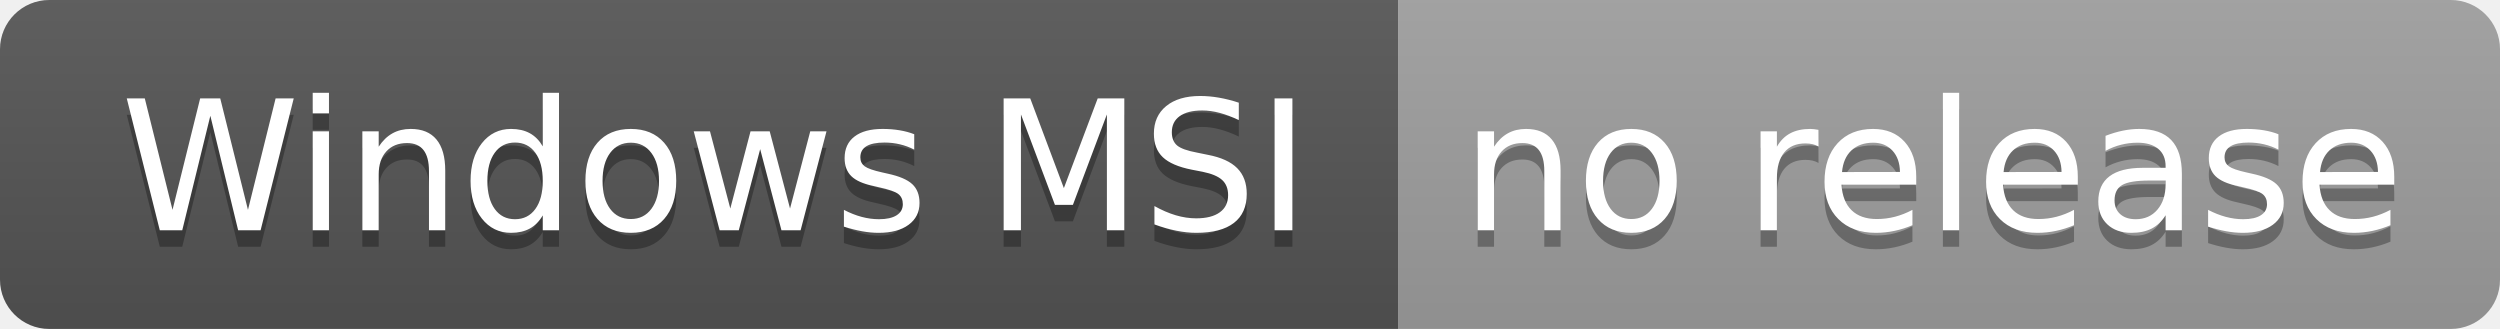
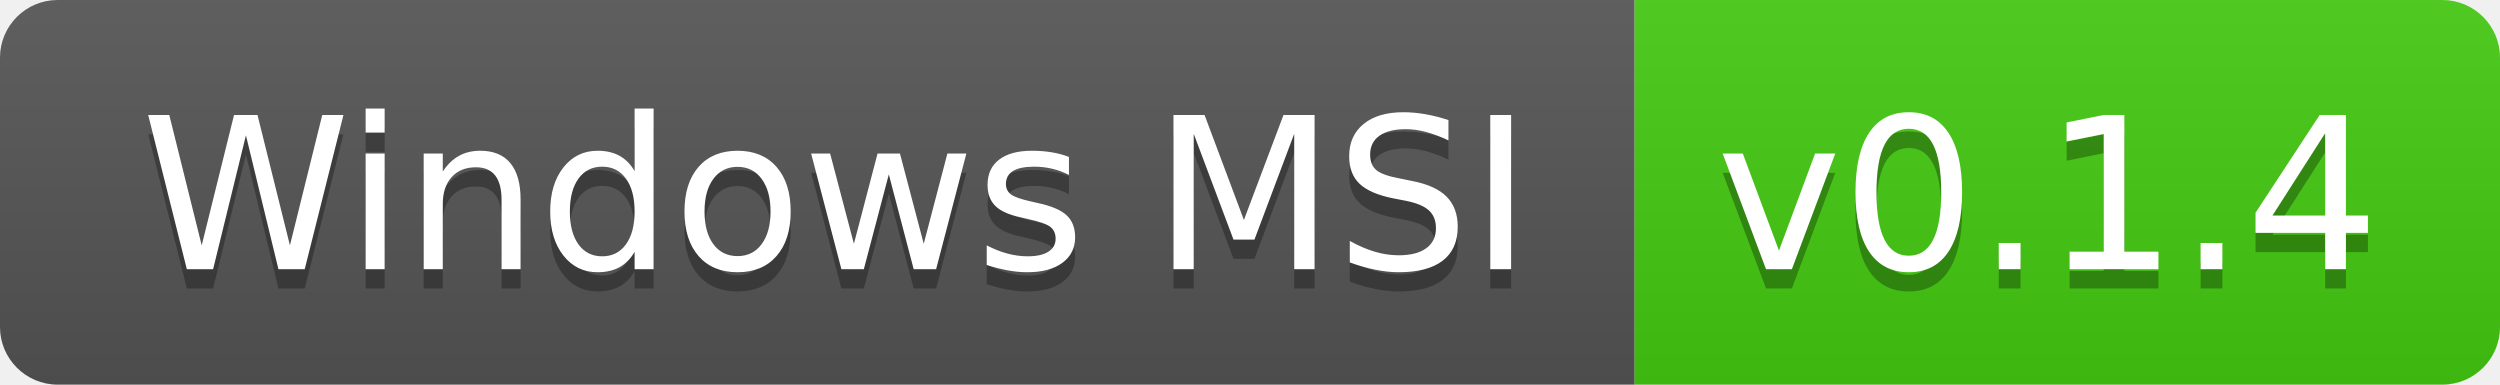
- <svg xmlns="http://www.w3.org/2000/svg" width="152" height="20" role="img" aria-label="Windows MSI: no release">
+ <svg xmlns="http://www.w3.org/2000/svg" width="130" height="20" role="img" aria-label="Windows MSI: v0.1.4">
  <linearGradient id="s" x2="0" y2="100%">
    <stop offset="0" stop-color="#bbb" stop-opacity=".1" />
    <stop offset="1" stop-opacity=".1" />
  </linearGradient>
  <clipPath id="r">
-     <rect width="152" height="20" rx="3" fill="#fff" />
+     <rect width="130" height="20" rx="3" fill="#fff" />
  </clipPath>
  <g clip-path="url(#r)">
    <rect width="85" height="20" fill="#555" />
-     <rect x="85" width="67" height="20" fill="#9f9f9f" />
-     <rect width="152" height="20" fill="url(#s)" />
+     <rect x="85" width="45" height="20" fill="#4c1" />
+     <rect width="130" height="20" fill="url(#s)" />
  </g>
  <g fill="#fff" text-anchor="middle" font-family="Verdana,Geneva,DejaVu Sans,sans-serif" text-rendering="geometricPrecision" font-size="110">
    <text aria-hidden="true" x="435" y="150" fill="#010101" fill-opacity=".3" transform="scale(.1)" textLength="750">Windows MSI</text>
    <text x="435" y="140" transform="scale(.1)" fill="#fff" textLength="750">Windows MSI</text>
-     <text aria-hidden="true" x="1175" y="150" fill="#010101" fill-opacity=".3" transform="scale(.1)" textLength="570">no release</text>
-     <text x="1175" y="140" transform="scale(.1)" fill="#fff" textLength="570">no release</text>
+     <text aria-hidden="true" x="1065" y="150" fill="#010101" fill-opacity=".3" transform="scale(.1)" textLength="350">v0.1.4</text>
+     <text x="1065" y="140" transform="scale(.1)" fill="#fff" textLength="350">v0.1.4</text>
  </g>
</svg>
